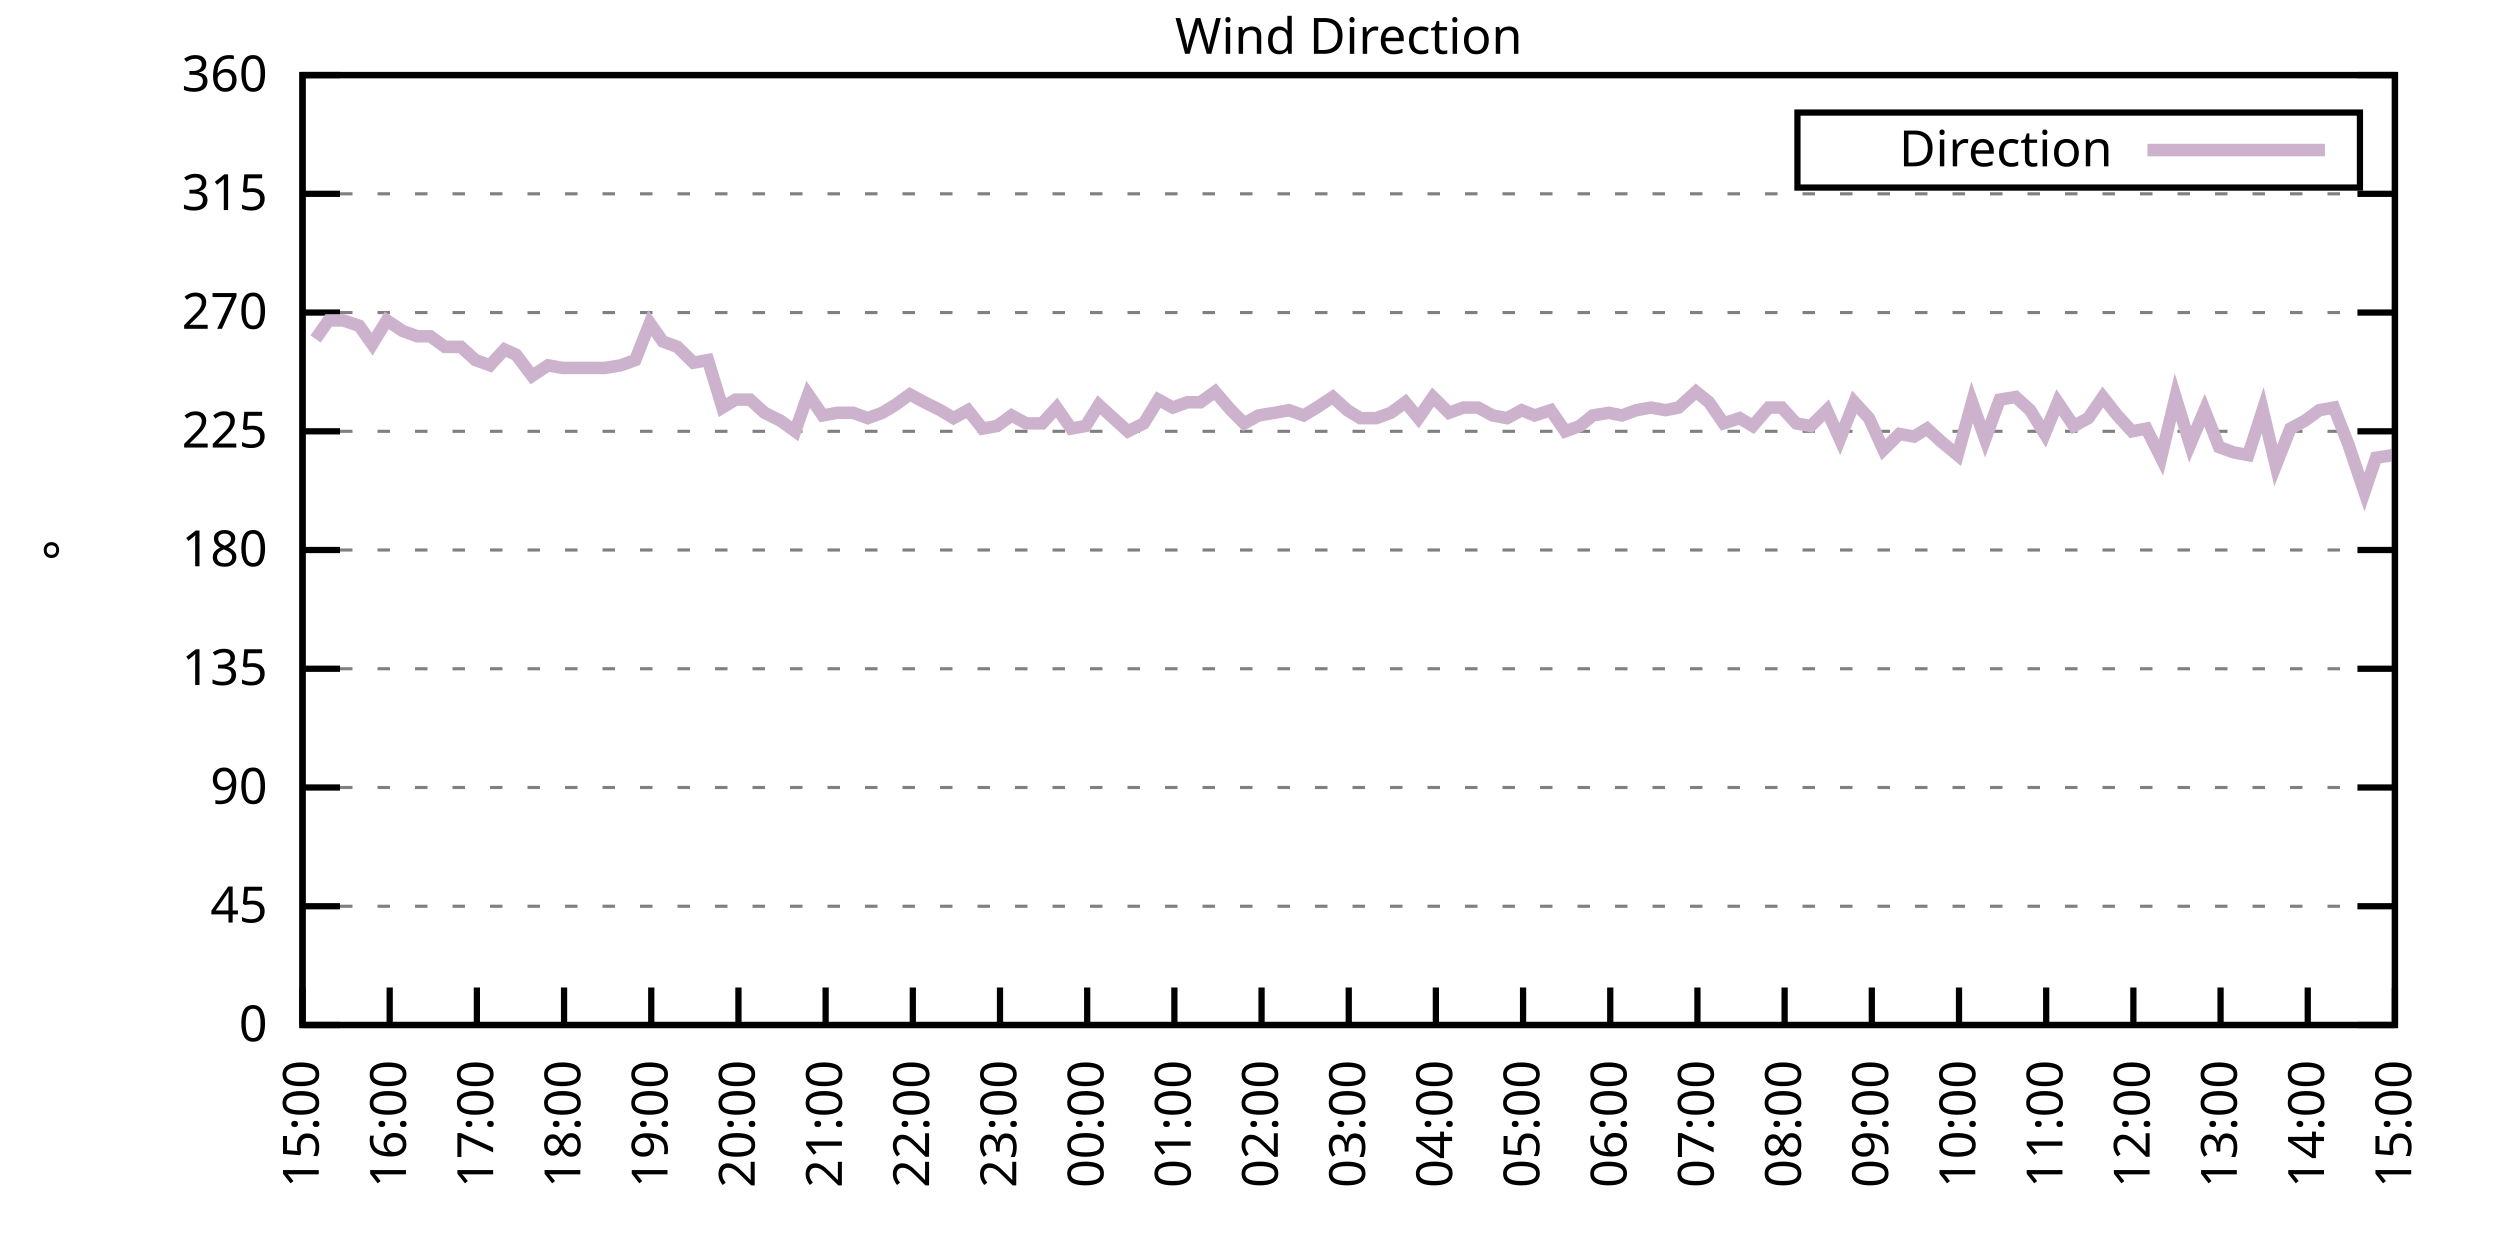
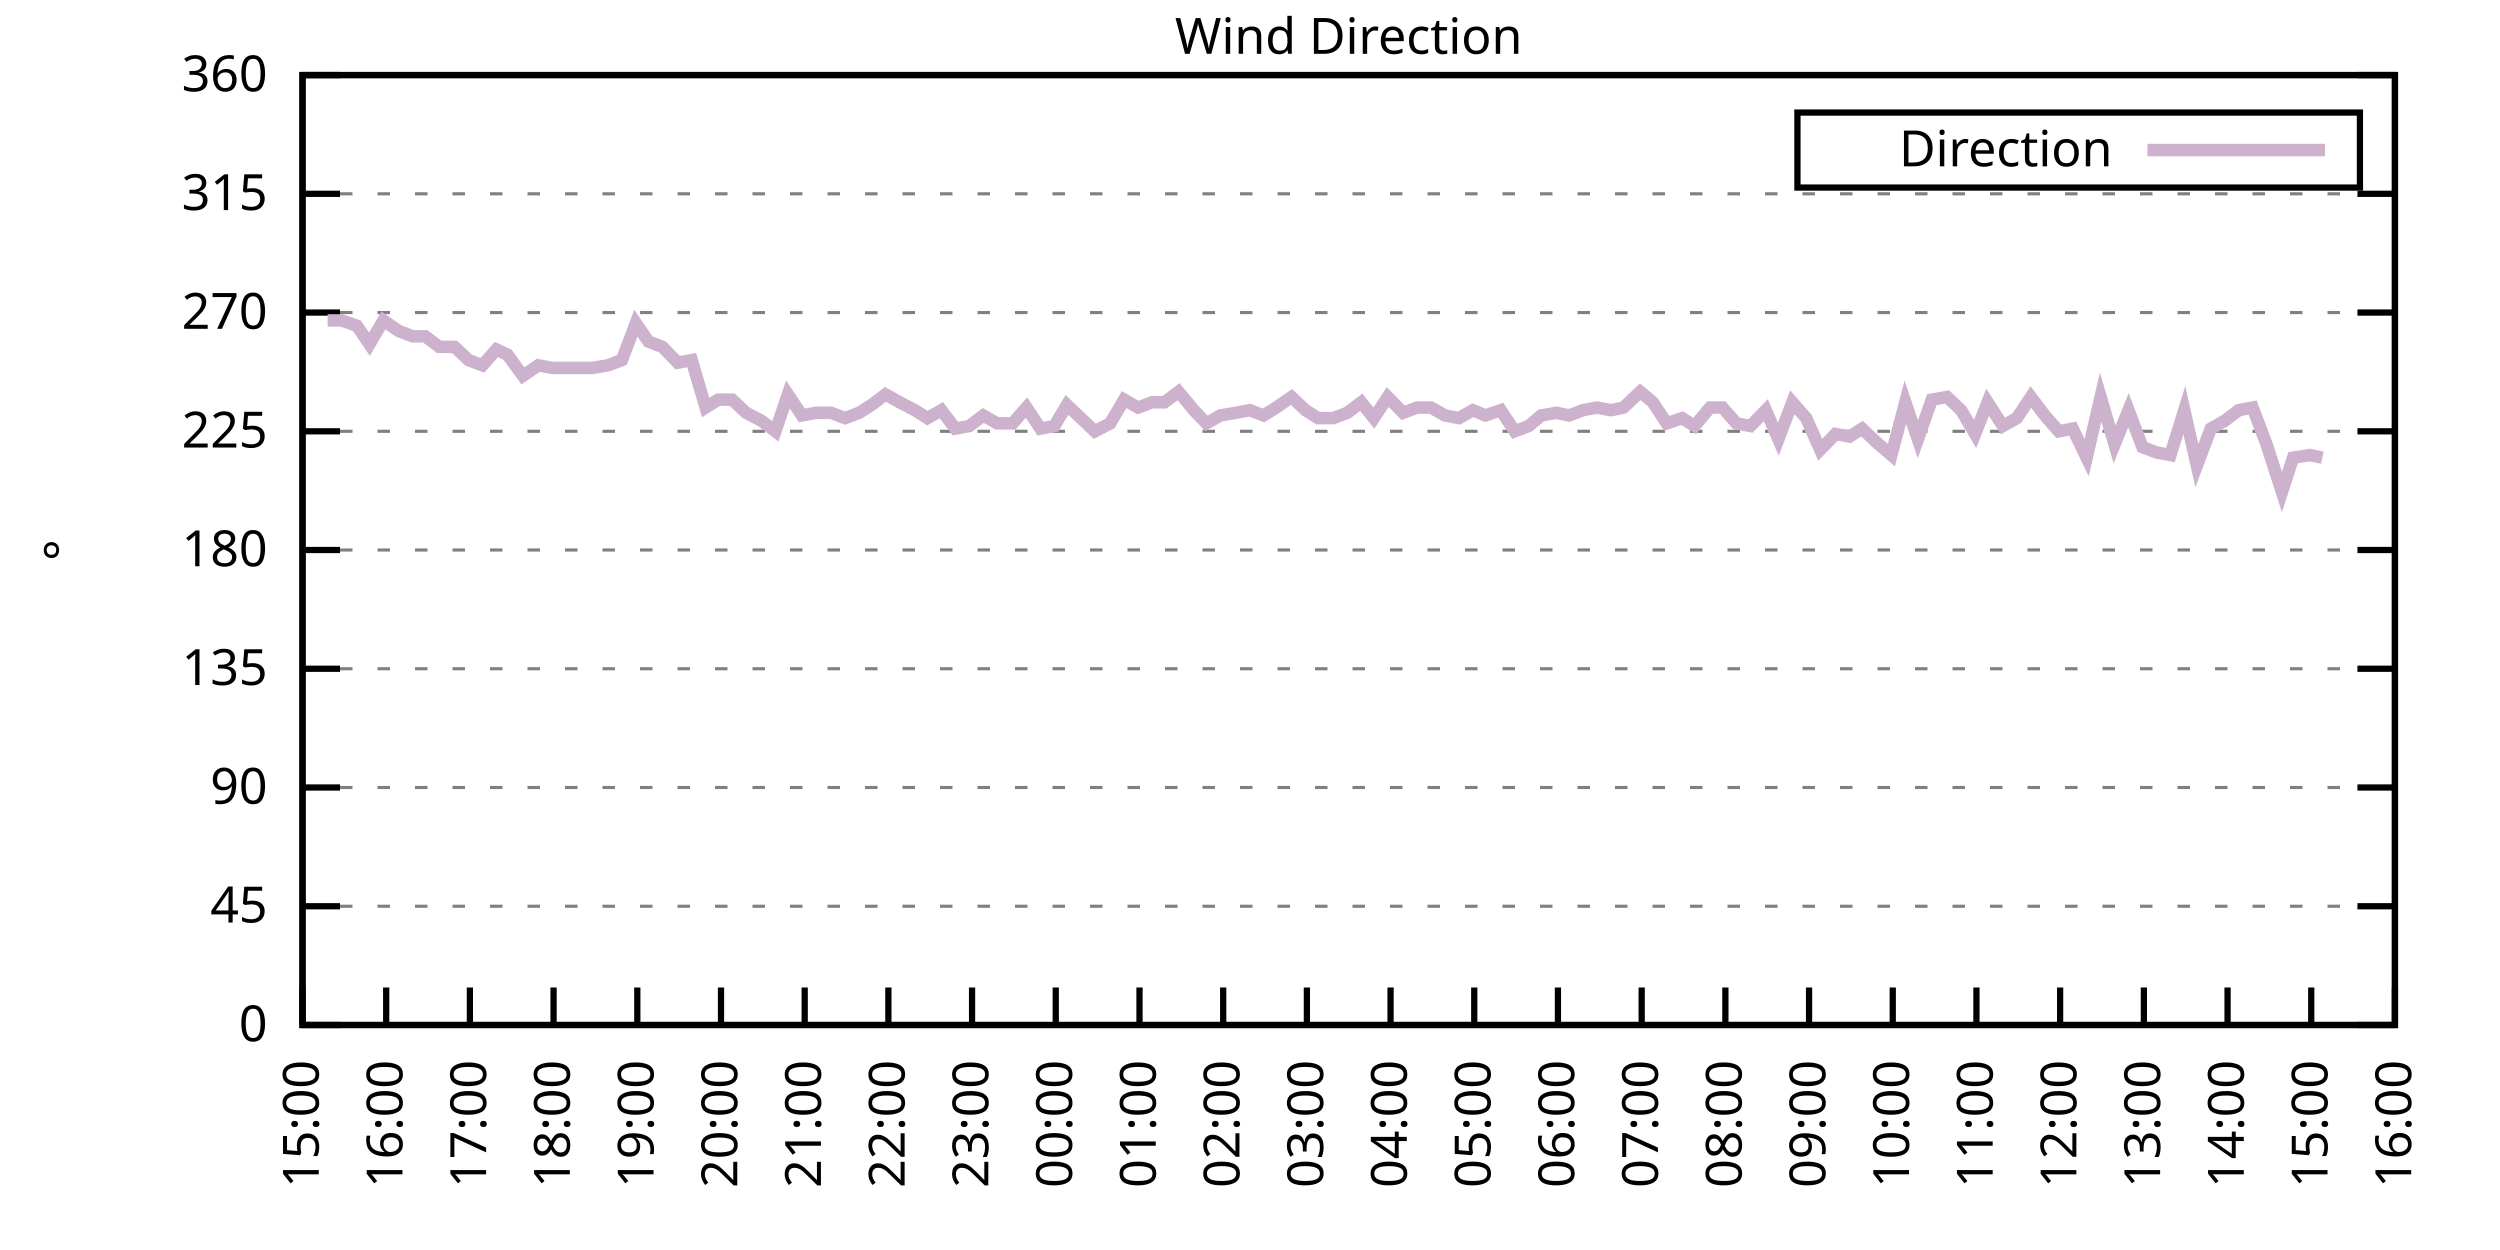
<svg xmlns="http://www.w3.org/2000/svg" xmlns:xlink="http://www.w3.org/1999/xlink" width="400" height="200" viewBox="0 0 400 200">
  <g id="gnuplot_canvas">
    <rect x="0" y="0" width="400" height="200" fill="none" />
    <defs>
      <circle id="gpDot" r="0.5" stroke-width="0.5" stroke="currentColor" />
      <path id="gpPt0" stroke-width="0.333" stroke="currentColor" d="M-1,0 h2 M0,-1 v2" />
      <path id="gpPt1" stroke-width="0.333" stroke="currentColor" d="M-1,-1 L1,1 M1,-1 L-1,1" />
      <path id="gpPt2" stroke-width="0.333" stroke="currentColor" d="M-1,0 L1,0 M0,-1 L0,1 M-1,-1 L1,1 M-1,1 L1,-1" />
      <rect id="gpPt3" stroke-width="0.333" stroke="currentColor" x="-1" y="-1" width="2" height="2" />
      <rect id="gpPt4" stroke-width="0.333" stroke="currentColor" fill="currentColor" x="-1" y="-1" width="2" height="2" />
      <circle id="gpPt5" stroke-width="0.333" stroke="currentColor" cx="0" cy="0" r="1" />
      <use xlink:href="#gpPt5" id="gpPt6" fill="currentColor" stroke="none" />
      <path id="gpPt7" stroke-width="0.333" stroke="currentColor" d="M0,-1.33 L-1.33,0.67 L1.33,0.67 z" />
      <use xlink:href="#gpPt7" id="gpPt8" fill="currentColor" stroke="none" />
      <use xlink:href="#gpPt7" id="gpPt9" stroke="currentColor" transform="rotate(180)" />
      <use xlink:href="#gpPt9" id="gpPt10" fill="currentColor" stroke="none" />
      <use xlink:href="#gpPt3" id="gpPt11" stroke="currentColor" transform="rotate(45)" />
      <use xlink:href="#gpPt11" id="gpPt12" fill="currentColor" stroke="none" />
      <path id="gpPt13" stroke-width="0.333" stroke="currentColor" d="M0,1.330 L1.265,0.411 L0.782,-1.067 L-0.782,-1.076 L-1.265,0.411 z" />
      <use xlink:href="#gpPt13" id="gpPt14" fill="currentColor" stroke="none" />
      <filter id="textbox" filterUnits="objectBoundingBox" x="0" y="0" height="1" width="1">
        <feFlood flood-color="white" flood-opacity="1" result="bgnd" />
        <feComposite in="SourceGraphic" in2="bgnd" operator="atop" />
      </filter>
      <filter id="greybox" filterUnits="objectBoundingBox" x="0" y="0" height="1" width="1">
        <feFlood flood-color="lightgrey" flood-opacity="1" result="grey" />
        <feComposite in="SourceGraphic" in2="grey" operator="atop" />
      </filter>
    </defs>
    <g fill="none" color="white" stroke="currentColor" stroke-width="1.00" stroke-linecap="butt" stroke-linejoin="miter">
</g>
    <g fill="none" color="black" stroke="currentColor" stroke-width="1.00" stroke-linecap="butt" stroke-linejoin="miter">
      <g stroke="none" shape-rendering="crispEdges">
        <polygon fill="rgb(255, 255, 255)" points="48.40,164.00 383.18,164.00 383.18,12.02 48.40,12.02 " />
      </g>
    </g>
    <g fill="none" color="black" stroke="currentColor" stroke-width="1.00" stroke-linecap="butt" stroke-linejoin="miter">
</g>
    <g fill="none" color="black" stroke="black" stroke-width="0.50" stroke-linecap="butt" stroke-linejoin="miter">
</g>
    <g fill="none" color="gray" stroke="currentColor" stroke-width="0.50" stroke-linecap="butt" stroke-linejoin="miter">
      <path stroke="gray" stroke-dasharray="2,4" class="gridline" d="M48.40,164.00 L383.19,164.00  " />
    </g>
    <g fill="none" color="gray" stroke="gray" stroke-width="1.00" stroke-linecap="butt" stroke-linejoin="miter">
</g>
    <g fill="none" color="black" stroke="currentColor" stroke-width="1.00" stroke-linecap="butt" stroke-linejoin="miter">
      <path stroke="black" d="M48.40,164.00 L54.40,164.00 M383.19,164.00 L377.19,164.00  " />
      <g transform="translate(42.80,166.60)" stroke="none" fill="black" font-family="Sans" font-size="8.00" text-anchor="end">
        <text>
          <tspan font-family="Sans"> 0</tspan>
        </text>
      </g>
    </g>
    <g fill="none" color="black" stroke="currentColor" stroke-width="1.00" stroke-linecap="butt" stroke-linejoin="miter">
</g>
    <g fill="none" color="black" stroke="black" stroke-width="0.50" stroke-linecap="butt" stroke-linejoin="miter">
</g>
    <g fill="none" color="gray" stroke="currentColor" stroke-width="0.50" stroke-linecap="butt" stroke-linejoin="miter">
      <path stroke="gray" stroke-dasharray="2,4" class="gridline" d="M48.40,145.00 L383.19,145.00  " />
    </g>
    <g fill="none" color="gray" stroke="gray" stroke-width="1.00" stroke-linecap="butt" stroke-linejoin="miter">
</g>
    <g fill="none" color="black" stroke="currentColor" stroke-width="1.00" stroke-linecap="butt" stroke-linejoin="miter">
      <path stroke="black" d="M48.40,145.00 L54.40,145.00 M383.19,145.00 L377.19,145.00  " />
      <g transform="translate(42.80,147.60)" stroke="none" fill="black" font-family="Sans" font-size="8.00" text-anchor="end">
        <text>
          <tspan font-family="Sans"> 45</tspan>
        </text>
      </g>
    </g>
    <g fill="none" color="black" stroke="currentColor" stroke-width="1.00" stroke-linecap="butt" stroke-linejoin="miter">
</g>
    <g fill="none" color="black" stroke="black" stroke-width="0.50" stroke-linecap="butt" stroke-linejoin="miter">
</g>
    <g fill="none" color="gray" stroke="currentColor" stroke-width="0.50" stroke-linecap="butt" stroke-linejoin="miter">
      <path stroke="gray" stroke-dasharray="2,4" class="gridline" d="M48.40,126.00 L383.19,126.00  " />
    </g>
    <g fill="none" color="gray" stroke="gray" stroke-width="1.00" stroke-linecap="butt" stroke-linejoin="miter">
</g>
    <g fill="none" color="black" stroke="currentColor" stroke-width="1.00" stroke-linecap="butt" stroke-linejoin="miter">
      <path stroke="black" d="M48.40,126.00 L54.40,126.00 M383.19,126.00 L377.19,126.00  " />
      <g transform="translate(42.80,128.60)" stroke="none" fill="black" font-family="Sans" font-size="8.00" text-anchor="end">
        <text>
          <tspan font-family="Sans"> 90</tspan>
        </text>
      </g>
    </g>
    <g fill="none" color="black" stroke="currentColor" stroke-width="1.00" stroke-linecap="butt" stroke-linejoin="miter">
</g>
    <g fill="none" color="black" stroke="black" stroke-width="0.50" stroke-linecap="butt" stroke-linejoin="miter">
</g>
    <g fill="none" color="gray" stroke="currentColor" stroke-width="0.50" stroke-linecap="butt" stroke-linejoin="miter">
      <path stroke="gray" stroke-dasharray="2,4" class="gridline" d="M48.40,107.00 L383.19,107.00  " />
    </g>
    <g fill="none" color="gray" stroke="gray" stroke-width="1.00" stroke-linecap="butt" stroke-linejoin="miter">
</g>
    <g fill="none" color="black" stroke="currentColor" stroke-width="1.00" stroke-linecap="butt" stroke-linejoin="miter">
      <path stroke="black" d="M48.40,107.00 L54.40,107.00 M383.19,107.00 L377.19,107.00  " />
      <g transform="translate(42.80,109.60)" stroke="none" fill="black" font-family="Sans" font-size="8.00" text-anchor="end">
        <text>
          <tspan font-family="Sans"> 135</tspan>
        </text>
      </g>
    </g>
    <g fill="none" color="black" stroke="currentColor" stroke-width="1.00" stroke-linecap="butt" stroke-linejoin="miter">
</g>
    <g fill="none" color="black" stroke="black" stroke-width="0.50" stroke-linecap="butt" stroke-linejoin="miter">
</g>
    <g fill="none" color="gray" stroke="currentColor" stroke-width="0.50" stroke-linecap="butt" stroke-linejoin="miter">
      <path stroke="gray" stroke-dasharray="2,4" class="gridline" d="M48.40,88.00 L383.19,88.00  " />
    </g>
    <g fill="none" color="gray" stroke="gray" stroke-width="1.00" stroke-linecap="butt" stroke-linejoin="miter">
</g>
    <g fill="none" color="black" stroke="currentColor" stroke-width="1.00" stroke-linecap="butt" stroke-linejoin="miter">
      <path stroke="black" d="M48.40,88.00 L54.40,88.00 M383.19,88.00 L377.19,88.00  " />
      <g transform="translate(42.80,90.60)" stroke="none" fill="black" font-family="Sans" font-size="8.00" text-anchor="end">
        <text>
          <tspan font-family="Sans"> 180</tspan>
        </text>
      </g>
    </g>
    <g fill="none" color="black" stroke="currentColor" stroke-width="1.00" stroke-linecap="butt" stroke-linejoin="miter">
</g>
    <g fill="none" color="black" stroke="black" stroke-width="0.50" stroke-linecap="butt" stroke-linejoin="miter">
</g>
    <g fill="none" color="gray" stroke="currentColor" stroke-width="0.50" stroke-linecap="butt" stroke-linejoin="miter">
      <path stroke="gray" stroke-dasharray="2,4" class="gridline" d="M48.40,69.01 L383.19,69.01  " />
    </g>
    <g fill="none" color="gray" stroke="gray" stroke-width="1.00" stroke-linecap="butt" stroke-linejoin="miter">
</g>
    <g fill="none" color="black" stroke="currentColor" stroke-width="1.00" stroke-linecap="butt" stroke-linejoin="miter">
      <path stroke="black" d="M48.40,69.01 L54.40,69.01 M383.19,69.01 L377.19,69.01  " />
      <g transform="translate(42.80,71.61)" stroke="none" fill="black" font-family="Sans" font-size="8.00" text-anchor="end">
        <text>
          <tspan font-family="Sans"> 225</tspan>
        </text>
      </g>
    </g>
    <g fill="none" color="black" stroke="currentColor" stroke-width="1.00" stroke-linecap="butt" stroke-linejoin="miter">
</g>
    <g fill="none" color="black" stroke="black" stroke-width="0.50" stroke-linecap="butt" stroke-linejoin="miter">
</g>
    <g fill="none" color="gray" stroke="currentColor" stroke-width="0.50" stroke-linecap="butt" stroke-linejoin="miter">
      <path stroke="gray" stroke-dasharray="2,4" class="gridline" d="M48.40,50.01 L383.19,50.01  " />
    </g>
    <g fill="none" color="gray" stroke="gray" stroke-width="1.00" stroke-linecap="butt" stroke-linejoin="miter">
</g>
    <g fill="none" color="black" stroke="currentColor" stroke-width="1.00" stroke-linecap="butt" stroke-linejoin="miter">
      <path stroke="black" d="M48.40,50.01 L54.40,50.01 M383.19,50.01 L377.19,50.01  " />
      <g transform="translate(42.80,52.61)" stroke="none" fill="black" font-family="Sans" font-size="8.00" text-anchor="end">
        <text>
          <tspan font-family="Sans"> 270</tspan>
        </text>
      </g>
    </g>
    <g fill="none" color="black" stroke="currentColor" stroke-width="1.00" stroke-linecap="butt" stroke-linejoin="miter">
</g>
    <g fill="none" color="black" stroke="black" stroke-width="0.50" stroke-linecap="butt" stroke-linejoin="miter">
</g>
    <g fill="none" color="gray" stroke="currentColor" stroke-width="0.50" stroke-linecap="butt" stroke-linejoin="miter">
      <path stroke="gray" stroke-dasharray="2,4" class="gridline" d="M48.40,31.01 L383.19,31.01  " />
    </g>
    <g fill="none" color="gray" stroke="gray" stroke-width="1.00" stroke-linecap="butt" stroke-linejoin="miter">
</g>
    <g fill="none" color="black" stroke="currentColor" stroke-width="1.00" stroke-linecap="butt" stroke-linejoin="miter">
      <path stroke="black" d="M48.40,31.01 L54.40,31.01 M383.19,31.01 L377.19,31.01  " />
      <g transform="translate(42.80,33.61)" stroke="none" fill="black" font-family="Sans" font-size="8.00" text-anchor="end">
        <text>
          <tspan font-family="Sans"> 315</tspan>
        </text>
      </g>
    </g>
    <g fill="none" color="black" stroke="currentColor" stroke-width="1.00" stroke-linecap="butt" stroke-linejoin="miter">
</g>
    <g fill="none" color="black" stroke="black" stroke-width="0.50" stroke-linecap="butt" stroke-linejoin="miter">
</g>
    <g fill="none" color="gray" stroke="currentColor" stroke-width="0.50" stroke-linecap="butt" stroke-linejoin="miter">
      <path stroke="gray" stroke-dasharray="2,4" class="gridline" d="M48.40,12.01 L383.19,12.01  " />
    </g>
    <g fill="none" color="gray" stroke="gray" stroke-width="1.00" stroke-linecap="butt" stroke-linejoin="miter">
</g>
    <g fill="none" color="black" stroke="currentColor" stroke-width="1.00" stroke-linecap="butt" stroke-linejoin="miter">
      <path stroke="black" d="M48.40,12.01 L54.40,12.01 M383.19,12.01 L377.19,12.01  " />
      <g transform="translate(42.80,14.61)" stroke="none" fill="black" font-family="Sans" font-size="8.00" text-anchor="end">
        <text>
          <tspan font-family="Sans"> 360</tspan>
        </text>
      </g>
    </g>
    <g fill="none" color="black" stroke="currentColor" stroke-width="1.00" stroke-linecap="butt" stroke-linejoin="miter">
      <path stroke="black" d="M48.40,164.00 L48.40,158.00  " />
      <g transform="translate(51.00,169.60) rotate(270.00)" stroke="none" fill="black" font-family="Sans" font-size="8.00" text-anchor="end">
        <text>
          <tspan font-family="Sans">15:00</tspan>
        </text>
      </g>
    </g>
    <g fill="none" color="black" stroke="currentColor" stroke-width="1.00" stroke-linecap="butt" stroke-linejoin="miter">
-       <path stroke="black" d="M62.35,164.00 L62.35,158.00  " />
-       <g transform="translate(64.95,169.60) rotate(270.00)" stroke="none" fill="black" font-family="Sans" font-size="8.00" text-anchor="end">
+       <path stroke="black" d="M61.79,164.00 L61.79,158.00  " />
+       <g transform="translate(64.39,169.60) rotate(270.00)" stroke="none" fill="black" font-family="Sans" font-size="8.00" text-anchor="end">
        <text>
          <tspan font-family="Sans">16:00</tspan>
        </text>
      </g>
    </g>
    <g fill="none" color="black" stroke="currentColor" stroke-width="1.00" stroke-linecap="butt" stroke-linejoin="miter">
-       <path stroke="black" d="M76.30,164.00 L76.30,158.00  " />
-       <g transform="translate(78.90,169.60) rotate(270.00)" stroke="none" fill="black" font-family="Sans" font-size="8.00" text-anchor="end">
+       <path stroke="black" d="M75.18,164.00 L75.18,158.00  " />
+       <g transform="translate(77.78,169.60) rotate(270.00)" stroke="none" fill="black" font-family="Sans" font-size="8.00" text-anchor="end">
        <text>
          <tspan font-family="Sans">17:00</tspan>
        </text>
      </g>
    </g>
    <g fill="none" color="black" stroke="currentColor" stroke-width="1.00" stroke-linecap="butt" stroke-linejoin="miter">
-       <path stroke="black" d="M90.25,164.00 L90.25,158.00  " />
-       <g transform="translate(92.85,169.60) rotate(270.00)" stroke="none" fill="black" font-family="Sans" font-size="8.00" text-anchor="end">
+       <path stroke="black" d="M88.57,164.00 L88.57,158.00  " />
+       <g transform="translate(91.17,169.60) rotate(270.00)" stroke="none" fill="black" font-family="Sans" font-size="8.00" text-anchor="end">
        <text>
          <tspan font-family="Sans">18:00</tspan>
        </text>
      </g>
    </g>
    <g fill="none" color="black" stroke="currentColor" stroke-width="1.00" stroke-linecap="butt" stroke-linejoin="miter">
-       <path stroke="black" d="M104.20,164.00 L104.20,158.00  " />
-       <g transform="translate(106.80,169.60) rotate(270.00)" stroke="none" fill="black" font-family="Sans" font-size="8.00" text-anchor="end">
+       <path stroke="black" d="M101.97,164.00 L101.97,158.00  " />
+       <g transform="translate(104.57,169.60) rotate(270.00)" stroke="none" fill="black" font-family="Sans" font-size="8.00" text-anchor="end">
        <text>
          <tspan font-family="Sans">19:00</tspan>
        </text>
      </g>
    </g>
    <g fill="none" color="black" stroke="currentColor" stroke-width="1.00" stroke-linecap="butt" stroke-linejoin="miter">
-       <path stroke="black" d="M118.15,164.00 L118.15,158.00  " />
-       <g transform="translate(120.75,169.60) rotate(270.00)" stroke="none" fill="black" font-family="Sans" font-size="8.00" text-anchor="end">
+       <path stroke="black" d="M115.36,164.00 L115.36,158.00  " />
+       <g transform="translate(117.96,169.60) rotate(270.00)" stroke="none" fill="black" font-family="Sans" font-size="8.00" text-anchor="end">
        <text>
          <tspan font-family="Sans">20:00</tspan>
        </text>
      </g>
    </g>
    <g fill="none" color="black" stroke="currentColor" stroke-width="1.00" stroke-linecap="butt" stroke-linejoin="miter">
-       <path stroke="black" d="M132.10,164.00 L132.10,158.00  " />
-       <g transform="translate(134.70,169.60) rotate(270.00)" stroke="none" fill="black" font-family="Sans" font-size="8.00" text-anchor="end">
+       <path stroke="black" d="M128.75,164.00 L128.75,158.00  " />
+       <g transform="translate(131.35,169.60) rotate(270.00)" stroke="none" fill="black" font-family="Sans" font-size="8.00" text-anchor="end">
        <text>
          <tspan font-family="Sans">21:00</tspan>
        </text>
      </g>
    </g>
    <g fill="none" color="black" stroke="currentColor" stroke-width="1.00" stroke-linecap="butt" stroke-linejoin="miter">
-       <path stroke="black" d="M146.05,164.00 L146.05,158.00  " />
-       <g transform="translate(148.65,169.60) rotate(270.00)" stroke="none" fill="black" font-family="Sans" font-size="8.00" text-anchor="end">
+       <path stroke="black" d="M142.14,164.00 L142.14,158.00  " />
+       <g transform="translate(144.74,169.60) rotate(270.00)" stroke="none" fill="black" font-family="Sans" font-size="8.00" text-anchor="end">
        <text>
          <tspan font-family="Sans">22:00</tspan>
        </text>
      </g>
    </g>
    <g fill="none" color="black" stroke="currentColor" stroke-width="1.00" stroke-linecap="butt" stroke-linejoin="miter">
-       <path stroke="black" d="M160.00,164.00 L160.00,158.00  " />
-       <g transform="translate(162.60,169.60) rotate(270.00)" stroke="none" fill="black" font-family="Sans" font-size="8.00" text-anchor="end">
+       <path stroke="black" d="M155.53,164.00 L155.53,158.00  " />
+       <g transform="translate(158.13,169.60) rotate(270.00)" stroke="none" fill="black" font-family="Sans" font-size="8.00" text-anchor="end">
        <text>
          <tspan font-family="Sans">23:00</tspan>
        </text>
      </g>
    </g>
    <g fill="none" color="black" stroke="currentColor" stroke-width="1.00" stroke-linecap="butt" stroke-linejoin="miter">
-       <path stroke="black" d="M173.95,164.00 L173.95,158.00  " />
-       <g transform="translate(176.55,169.60) rotate(270.00)" stroke="none" fill="black" font-family="Sans" font-size="8.00" text-anchor="end">
+       <path stroke="black" d="M168.92,164.00 L168.92,158.00  " />
+       <g transform="translate(171.52,169.60) rotate(270.00)" stroke="none" fill="black" font-family="Sans" font-size="8.00" text-anchor="end">
        <text>
          <tspan font-family="Sans">00:00</tspan>
        </text>
      </g>
    </g>
    <g fill="none" color="black" stroke="currentColor" stroke-width="1.00" stroke-linecap="butt" stroke-linejoin="miter">
-       <path stroke="black" d="M187.90,164.00 L187.90,158.00  " />
-       <g transform="translate(190.50,169.60) rotate(270.00)" stroke="none" fill="black" font-family="Sans" font-size="8.00" text-anchor="end">
+       <path stroke="black" d="M182.32,164.00 L182.32,158.00  " />
+       <g transform="translate(184.92,169.60) rotate(270.00)" stroke="none" fill="black" font-family="Sans" font-size="8.00" text-anchor="end">
        <text>
          <tspan font-family="Sans">01:00</tspan>
        </text>
      </g>
    </g>
    <g fill="none" color="black" stroke="currentColor" stroke-width="1.00" stroke-linecap="butt" stroke-linejoin="miter">
-       <path stroke="black" d="M201.85,164.00 L201.85,158.00  " />
-       <g transform="translate(204.45,169.60) rotate(270.00)" stroke="none" fill="black" font-family="Sans" font-size="8.00" text-anchor="end">
+       <path stroke="black" d="M195.71,164.00 L195.71,158.00  " />
+       <g transform="translate(198.31,169.60) rotate(270.00)" stroke="none" fill="black" font-family="Sans" font-size="8.00" text-anchor="end">
        <text>
          <tspan font-family="Sans">02:00</tspan>
        </text>
      </g>
    </g>
    <g fill="none" color="black" stroke="currentColor" stroke-width="1.00" stroke-linecap="butt" stroke-linejoin="miter">
-       <path stroke="black" d="M215.80,164.00 L215.80,158.00  " />
-       <g transform="translate(218.40,169.60) rotate(270.00)" stroke="none" fill="black" font-family="Sans" font-size="8.00" text-anchor="end">
+       <path stroke="black" d="M209.10,164.00 L209.10,158.00  " />
+       <g transform="translate(211.70,169.60) rotate(270.00)" stroke="none" fill="black" font-family="Sans" font-size="8.00" text-anchor="end">
        <text>
          <tspan font-family="Sans">03:00</tspan>
        </text>
      </g>
    </g>
    <g fill="none" color="black" stroke="currentColor" stroke-width="1.00" stroke-linecap="butt" stroke-linejoin="miter">
-       <path stroke="black" d="M229.74,164.00 L229.74,158.00  " />
-       <g transform="translate(232.34,169.60) rotate(270.00)" stroke="none" fill="black" font-family="Sans" font-size="8.00" text-anchor="end">
+       <path stroke="black" d="M222.49,164.00 L222.49,158.00  " />
+       <g transform="translate(225.09,169.60) rotate(270.00)" stroke="none" fill="black" font-family="Sans" font-size="8.00" text-anchor="end">
        <text>
          <tspan font-family="Sans">04:00</tspan>
        </text>
      </g>
    </g>
    <g fill="none" color="black" stroke="currentColor" stroke-width="1.00" stroke-linecap="butt" stroke-linejoin="miter">
-       <path stroke="black" d="M243.69,164.00 L243.69,158.00  " />
-       <g transform="translate(246.29,169.60) rotate(270.00)" stroke="none" fill="black" font-family="Sans" font-size="8.00" text-anchor="end">
+       <path stroke="black" d="M235.88,164.00 L235.88,158.00  " />
+       <g transform="translate(238.48,169.60) rotate(270.00)" stroke="none" fill="black" font-family="Sans" font-size="8.00" text-anchor="end">
        <text>
          <tspan font-family="Sans">05:00</tspan>
        </text>
      </g>
    </g>
    <g fill="none" color="black" stroke="currentColor" stroke-width="1.00" stroke-linecap="butt" stroke-linejoin="miter">
-       <path stroke="black" d="M257.64,164.00 L257.64,158.00  " />
-       <g transform="translate(260.24,169.60) rotate(270.00)" stroke="none" fill="black" font-family="Sans" font-size="8.00" text-anchor="end">
+       <path stroke="black" d="M249.27,164.00 L249.27,158.00  " />
+       <g transform="translate(251.87,169.60) rotate(270.00)" stroke="none" fill="black" font-family="Sans" font-size="8.00" text-anchor="end">
        <text>
          <tspan font-family="Sans">06:00</tspan>
        </text>
      </g>
    </g>
    <g fill="none" color="black" stroke="currentColor" stroke-width="1.00" stroke-linecap="butt" stroke-linejoin="miter">
-       <path stroke="black" d="M271.59,164.00 L271.59,158.00  " />
-       <g transform="translate(274.19,169.60) rotate(270.00)" stroke="none" fill="black" font-family="Sans" font-size="8.00" text-anchor="end">
+       <path stroke="black" d="M262.67,164.00 L262.67,158.00  " />
+       <g transform="translate(265.27,169.60) rotate(270.00)" stroke="none" fill="black" font-family="Sans" font-size="8.00" text-anchor="end">
        <text>
          <tspan font-family="Sans">07:00</tspan>
        </text>
      </g>
    </g>
    <g fill="none" color="black" stroke="currentColor" stroke-width="1.00" stroke-linecap="butt" stroke-linejoin="miter">
-       <path stroke="black" d="M285.54,164.00 L285.54,158.00  " />
-       <g transform="translate(288.14,169.60) rotate(270.00)" stroke="none" fill="black" font-family="Sans" font-size="8.00" text-anchor="end">
+       <path stroke="black" d="M276.06,164.00 L276.06,158.00  " />
+       <g transform="translate(278.66,169.60) rotate(270.00)" stroke="none" fill="black" font-family="Sans" font-size="8.00" text-anchor="end">
        <text>
          <tspan font-family="Sans">08:00</tspan>
        </text>
      </g>
    </g>
    <g fill="none" color="black" stroke="currentColor" stroke-width="1.00" stroke-linecap="butt" stroke-linejoin="miter">
-       <path stroke="black" d="M299.49,164.00 L299.49,158.00  " />
-       <g transform="translate(302.09,169.60) rotate(270.00)" stroke="none" fill="black" font-family="Sans" font-size="8.00" text-anchor="end">
+       <path stroke="black" d="M289.45,164.00 L289.45,158.00  " />
+       <g transform="translate(292.05,169.60) rotate(270.00)" stroke="none" fill="black" font-family="Sans" font-size="8.00" text-anchor="end">
        <text>
          <tspan font-family="Sans">09:00</tspan>
        </text>
      </g>
    </g>
    <g fill="none" color="black" stroke="currentColor" stroke-width="1.00" stroke-linecap="butt" stroke-linejoin="miter">
-       <path stroke="black" d="M313.44,164.00 L313.44,158.00  " />
-       <g transform="translate(316.04,169.60) rotate(270.00)" stroke="none" fill="black" font-family="Sans" font-size="8.00" text-anchor="end">
+       <path stroke="black" d="M302.84,164.00 L302.84,158.00  " />
+       <g transform="translate(305.44,169.60) rotate(270.00)" stroke="none" fill="black" font-family="Sans" font-size="8.00" text-anchor="end">
        <text>
          <tspan font-family="Sans">10:00</tspan>
        </text>
      </g>
    </g>
    <g fill="none" color="black" stroke="currentColor" stroke-width="1.00" stroke-linecap="butt" stroke-linejoin="miter">
-       <path stroke="black" d="M327.39,164.00 L327.39,158.00  " />
-       <g transform="translate(329.99,169.60) rotate(270.00)" stroke="none" fill="black" font-family="Sans" font-size="8.00" text-anchor="end">
+       <path stroke="black" d="M316.23,164.00 L316.23,158.00  " />
+       <g transform="translate(318.83,169.60) rotate(270.00)" stroke="none" fill="black" font-family="Sans" font-size="8.00" text-anchor="end">
        <text>
          <tspan font-family="Sans">11:00</tspan>
        </text>
      </g>
    </g>
    <g fill="none" color="black" stroke="currentColor" stroke-width="1.00" stroke-linecap="butt" stroke-linejoin="miter">
-       <path stroke="black" d="M341.34,164.00 L341.34,158.00  " />
-       <g transform="translate(343.94,169.60) rotate(270.00)" stroke="none" fill="black" font-family="Sans" font-size="8.00" text-anchor="end">
+       <path stroke="black" d="M329.62,164.00 L329.62,158.00  " />
+       <g transform="translate(332.22,169.60) rotate(270.00)" stroke="none" fill="black" font-family="Sans" font-size="8.00" text-anchor="end">
        <text>
          <tspan font-family="Sans">12:00</tspan>
        </text>
      </g>
    </g>
    <g fill="none" color="black" stroke="currentColor" stroke-width="1.00" stroke-linecap="butt" stroke-linejoin="miter">
-       <path stroke="black" d="M355.29,164.00 L355.29,158.00  " />
-       <g transform="translate(357.89,169.60) rotate(270.00)" stroke="none" fill="black" font-family="Sans" font-size="8.00" text-anchor="end">
+       <path stroke="black" d="M343.02,164.00 L343.02,158.00  " />
+       <g transform="translate(345.62,169.60) rotate(270.00)" stroke="none" fill="black" font-family="Sans" font-size="8.00" text-anchor="end">
        <text>
          <tspan font-family="Sans">13:00</tspan>
        </text>
      </g>
    </g>
    <g fill="none" color="black" stroke="currentColor" stroke-width="1.00" stroke-linecap="butt" stroke-linejoin="miter">
-       <path stroke="black" d="M369.24,164.00 L369.24,158.00  " />
-       <g transform="translate(371.84,169.60) rotate(270.00)" stroke="none" fill="black" font-family="Sans" font-size="8.00" text-anchor="end">
+       <path stroke="black" d="M356.41,164.00 L356.41,158.00  " />
+       <g transform="translate(359.01,169.60) rotate(270.00)" stroke="none" fill="black" font-family="Sans" font-size="8.00" text-anchor="end">
        <text>
          <tspan font-family="Sans">14:00</tspan>
+         </text>
+       </g>
+     </g>
+     <g fill="none" color="black" stroke="currentColor" stroke-width="1.00" stroke-linecap="butt" stroke-linejoin="miter">
+       <path stroke="black" d="M369.80,164.00 L369.80,158.00  " />
+       <g transform="translate(372.40,169.60) rotate(270.00)" stroke="none" fill="black" font-family="Sans" font-size="8.00" text-anchor="end">
+         <text>
+           <tspan font-family="Sans">15:00</tspan>
        </text>
      </g>
    </g>
    <g fill="none" color="black" stroke="currentColor" stroke-width="1.00" stroke-linecap="butt" stroke-linejoin="miter">
      <path stroke="black" d="M383.19,164.00 L383.19,158.00  " />
      <g transform="translate(385.79,169.60) rotate(270.00)" stroke="none" fill="black" font-family="Sans" font-size="8.00" text-anchor="end">
        <text>
-           <tspan font-family="Sans">15:00</tspan>
+           <tspan font-family="Sans">16:00</tspan>
        </text>
      </g>
    </g>
    <g fill="none" color="black" stroke="currentColor" stroke-width="1.00" stroke-linecap="butt" stroke-linejoin="miter">
</g>
    <g fill="none" color="black" stroke="currentColor" stroke-width="1.00" stroke-linecap="butt" stroke-linejoin="miter">
      <path stroke="black" d="M48.40,12.01 L48.40,164.00 L383.19,164.00 L383.19,12.01 L48.40,12.01 Z  " />
    </g>
    <g fill="none" color="black" stroke="currentColor" stroke-width="1.00" stroke-linecap="butt" stroke-linejoin="miter">
</g>
    <g fill="none" color="black" stroke="currentColor" stroke-width="1.00" stroke-linecap="butt" stroke-linejoin="miter">
      <path stroke="black" d="M287.59,30.01 L287.59,18.01 L377.59,18.01 L377.59,30.01 L287.59,30.01 Z  " />
    </g>
    <g id="Wind_direction_plot_1">
      <g fill="none" color="white" stroke="black" stroke-width="2.00" stroke-linecap="butt" stroke-linejoin="miter">
</g>
      <g fill="none" color="black" stroke="currentColor" stroke-width="2.00" stroke-linecap="butt" stroke-linejoin="miter">
        <g transform="translate(337.99,26.61)" stroke="none" fill="black" font-family="Sans" font-size="8.00" text-anchor="end">
          <text>
            <tspan font-family="Sans">Direction</tspan>
          </text>
        </g>
      </g>
      <g fill="none" color="black" stroke="currentColor" stroke-width="2.00" stroke-linecap="butt" stroke-linejoin="miter">
-         <path stroke="rgb(204, 178, 204)" d="M343.59,24.01 L371.99,24.01 M50.49,54.23 L52.58,51.27 L54.91,51.27 L57.47,52.12 L59.56,55.07 L61.88,51.27   L64.44,52.96 L66.77,53.81 L68.86,53.81 L71.18,55.50 L73.74,55.50 L76.07,57.61 L78.39,58.45 L80.72,55.92   L82.58,56.76 L85.13,60.14 L87.69,58.45 L90.02,58.87 L92.11,58.87 L94.43,58.87 L96.76,58.87 L99.32,58.45   L101.64,57.61 L103.97,51.70 L106.06,54.65 L108.38,55.50 L110.94,58.03 L113.27,57.61 L115.59,65.21 L117.68,63.94   L120.01,63.94 L122.33,66.05 L124.89,67.32 L127.22,69.01 L129.31,63.10 L131.63,66.47 L133.96,66.05 L136.51,66.05   L138.84,66.90 L141.16,66.05 L143.26,64.78 L145.58,63.10 L147.91,64.36 L150.46,65.63 L152.56,66.90 L154.88,65.63   L157.21,68.58 L159.53,68.16 L161.86,66.47 L164.18,67.74 L166.74,67.74 L169.06,65.21 L171.39,68.58 L173.71,68.16   L175.81,64.78 L178.13,66.90 L180.46,69.01 L183.01,67.74 L185.34,63.94 L187.66,65.21 L189.99,64.36 L192.08,64.36   L194.41,62.67 L196.96,65.63 L199.06,67.74 L201.38,66.47 L203.94,66.05 L206.26,65.63 L208.59,66.47 L210.68,65.21   L213.24,63.52 L215.56,65.63 L217.65,66.90 L220.21,66.90 L222.54,66.05 L224.86,64.36 L226.95,66.90 L229.28,63.52   L231.84,66.05 L234.16,65.21 L236.49,65.21 L238.81,66.47 L241.14,66.90 L243.46,65.63 L245.55,66.47 L248.11,65.63   L250.44,69.01 L252.76,68.16 L254.85,66.47 L257.41,66.05 L259.50,66.47 L261.83,65.63 L264.15,65.21 L266.48,65.63   L268.57,65.21 L271.36,62.67 L273.45,64.36 L275.78,67.74 L278.34,66.90 L280.43,68.16 L282.99,65.21 L285.08,65.21   L287.40,67.74 L289.73,68.16 L292.29,65.63 L294.38,70.27 L296.70,64.36 L299.03,66.90 L301.35,71.96 L303.91,69.43   L306.23,69.85 L308.33,68.58 L310.65,70.70 L313.21,72.81 L315.53,64.36 L317.63,70.27 L319.95,63.94 L322.51,63.52   L324.83,65.63 L327.16,69.43 L329.25,64.36 L331.81,68.16 L334.13,66.90 L336.46,63.52 L338.78,66.47 L341.11,69.01   L343.43,68.58 L345.76,73.23 L348.08,63.52 L350.41,71.12 L352.73,65.63 L355.06,71.54 L357.38,72.38 L359.71,72.81   L362.03,65.63 L364.13,74.49 L366.45,68.58 L368.78,67.32 L371.10,65.63 L373.43,65.21 L375.75,71.12 L378.31,78.72   L380.17,73.23 L382.96,72.81  " />
+         <path stroke="rgb(204, 178, 204)" d="M343.59,24.01 L371.99,24.01 M52.42,51.27 L54.65,51.27 L57.10,52.12 L59.11,55.07 L61.35,51.27 L63.80,52.96   L66.03,53.81 L68.04,53.81 L70.27,55.50 L72.73,55.50 L74.96,57.61 L77.19,58.45 L79.42,55.92 L81.21,56.76   L83.66,60.14 L86.12,58.45 L88.35,58.87 L90.36,58.87 L92.59,58.87 L94.82,58.87 L97.28,58.45 L99.51,57.61   L101.74,51.70 L103.75,54.65 L105.98,55.50 L108.44,58.03 L110.67,57.61 L112.90,65.21 L114.91,63.94 L117.14,63.94   L119.38,66.05 L121.83,67.32 L124.06,69.01 L126.07,63.10 L128.30,66.47 L130.54,66.05 L132.99,66.05 L135.22,66.90   L137.45,66.05 L139.46,64.78 L141.69,63.10 L143.93,64.36 L146.38,65.63 L148.39,66.90 L150.62,65.63 L152.85,68.58   L155.09,68.16 L157.32,66.47 L159.55,67.74 L162.01,67.74 L164.24,65.21 L166.47,68.58 L168.70,68.16 L170.71,64.78   L172.94,66.90 L175.17,69.01 L177.63,67.74 L179.86,63.94 L182.09,65.21 L184.32,64.36 L186.33,64.36 L188.57,62.67   L191.02,65.63 L193.03,67.74 L195.26,66.47 L197.72,66.05 L199.95,65.63 L202.18,66.47 L204.19,65.21 L206.64,63.52   L208.88,65.63 L210.88,66.90 L213.34,66.90 L215.57,66.05 L217.80,64.36 L219.81,66.90 L222.04,63.52 L224.50,66.05   L226.73,65.21 L228.96,65.21 L231.20,66.47 L233.43,66.90 L235.66,65.63 L237.67,66.47 L240.12,65.63 L242.36,69.01   L244.59,68.16 L246.60,66.47 L249.05,66.05 L251.06,66.47 L253.29,65.63 L255.52,65.21 L257.76,65.63 L259.76,65.21   L262.44,62.67 L264.45,64.36 L266.68,67.74 L269.14,66.90 L271.15,68.16 L273.60,65.21 L275.61,65.21 L277.84,67.74   L280.07,68.16 L282.53,65.63 L284.54,70.27 L286.77,64.36 L289.00,66.90 L291.23,71.96 L293.69,69.43 L295.92,69.85   L297.93,68.58 L300.16,70.70 L302.62,72.81 L304.85,64.36 L306.86,70.27 L309.09,63.94 L311.54,63.52 L313.78,65.63   L316.01,69.43 L318.02,64.36 L320.47,68.16 L322.70,66.90 L324.94,63.52 L327.17,66.47 L329.40,69.01 L331.63,68.58   L333.86,73.23 L336.10,63.52 L338.33,71.12 L340.56,65.63 L342.79,71.54 L345.02,72.38 L347.26,72.81 L349.49,65.63   L351.50,74.49 L353.73,68.58 L355.96,67.32 L358.19,65.63 L360.42,65.21 L362.66,71.12 L365.11,78.72 L366.90,73.23   L369.58,72.81 L371.58,73.23  " />
      </g>
    </g>
    <g fill="none" color="black" stroke="currentColor" stroke-width="2.00" stroke-linecap="butt" stroke-linejoin="miter">
</g>
    <g fill="none" color="black" stroke="black" stroke-width="1.00" stroke-linecap="butt" stroke-linejoin="miter">
</g>
    <g fill="none" color="black" stroke="currentColor" stroke-width="1.00" stroke-linecap="butt" stroke-linejoin="miter">
      <path stroke="black" d="M48.40,12.01 L48.40,164.00 L383.19,164.00 L383.19,12.01 L48.40,12.01 Z  " />
      <g transform="translate(12.80,88.01) rotate(270.00)" stroke="none" fill="black" font-family="Sans" font-size="8.00" text-anchor="middle">
        <text>
          <tspan font-family="Sans">°</tspan>
        </text>
      </g>
    </g>
    <g fill="none" color="black" stroke="currentColor" stroke-width="1.00" stroke-linecap="butt" stroke-linejoin="miter">
</g>
    <g fill="none" color="black" stroke="currentColor" stroke-width="1.00" stroke-linecap="butt" stroke-linejoin="miter">
      <g transform="translate(215.79,8.61)" stroke="none" fill="black" font-family="Sans" font-size="8.00" text-anchor="middle">
        <text>
          <tspan font-family="Sans">Wind Direction</tspan>
        </text>
      </g>
    </g>
    <g fill="none" color="black" stroke="currentColor" stroke-width="1.00" stroke-linecap="butt" stroke-linejoin="miter">
</g>
  </g>
</svg>
